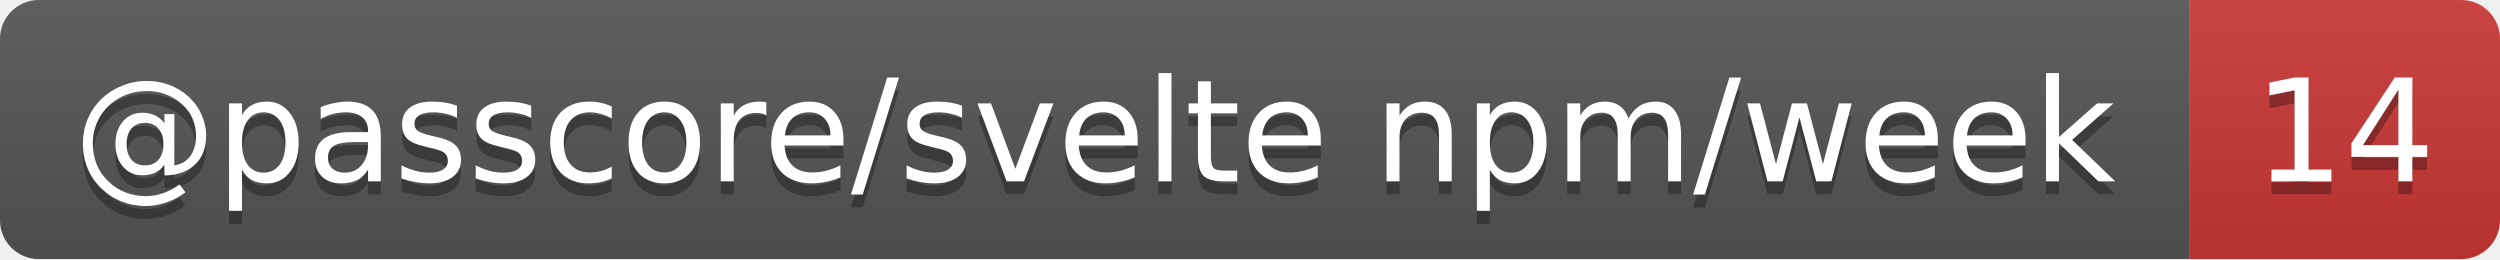
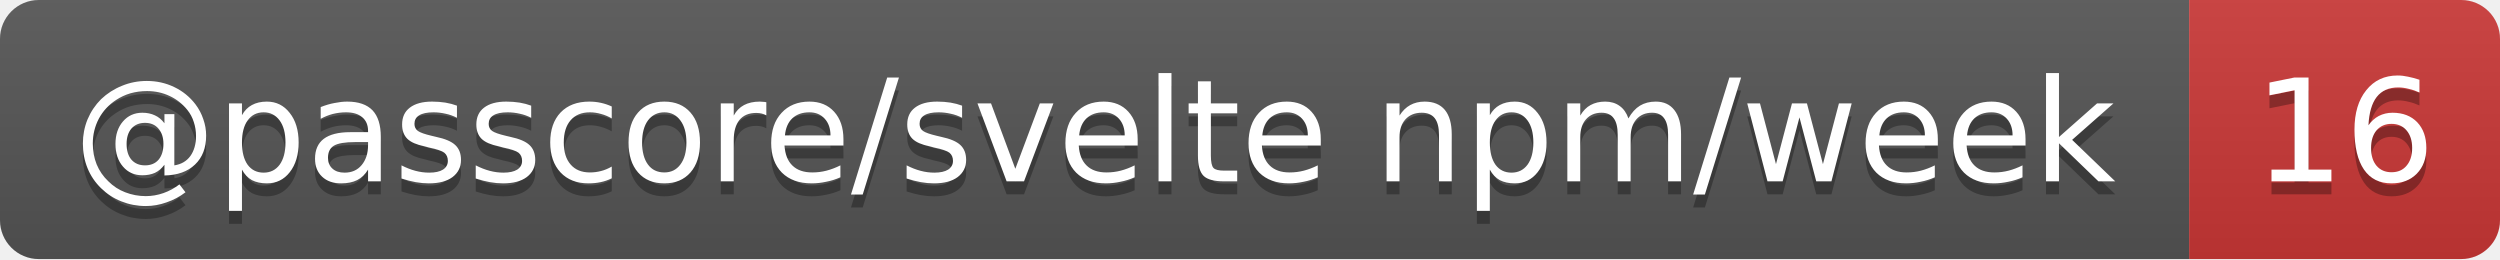
- <svg xmlns="http://www.w3.org/2000/svg" width="193" height="20" role="img" aria-label="@passcore/svelte npm/week: 14">
+ <svg xmlns="http://www.w3.org/2000/svg" width="193" height="20" role="img" aria-label="@passcore/svelte npm/week: 16">
  <linearGradient id="s" x2="0" y2="100%">
    <stop offset="0" stop-color="#bbb" stop-opacity=".1" />
    <stop offset="1" stop-opacity=".1" />
  </linearGradient>
  <clipPath id="r">
    <rect width="193" height="20" rx="3" fill="#fff" />
  </clipPath>
  <g clip-path="url(#r)">
    <rect width="169" height="20" fill="#555" />
    <rect x="169" width="24" height="20" fill="#cb3837" />
    <rect width="193" height="20" fill="url(#s)" />
  </g>
  <g fill="#fff" text-anchor="middle" font-family="Verdana,Geneva,DejaVu Sans,sans-serif" text-rendering="geometricPrecision" font-size="11">
    <text aria-hidden="true" x="84.5" y="15" fill="#010101" fill-opacity=".3" textLength="159.3">@passcore/svelte npm/week</text>
-     <text aria-hidden="true" x="181" y="15" fill="#010101" fill-opacity=".3" textLength="14">14</text>
+     <text aria-hidden="true" x="181" y="15" fill="#010101" fill-opacity=".3" textLength="14">16</text>
    <text x="84.5" y="14" textLength="159.3">@passcore/svelte npm/week</text>
-     <text x="181" y="14" textLength="14">14</text>
+     <text x="181" y="14" textLength="14">16</text>
  </g>
</svg>
